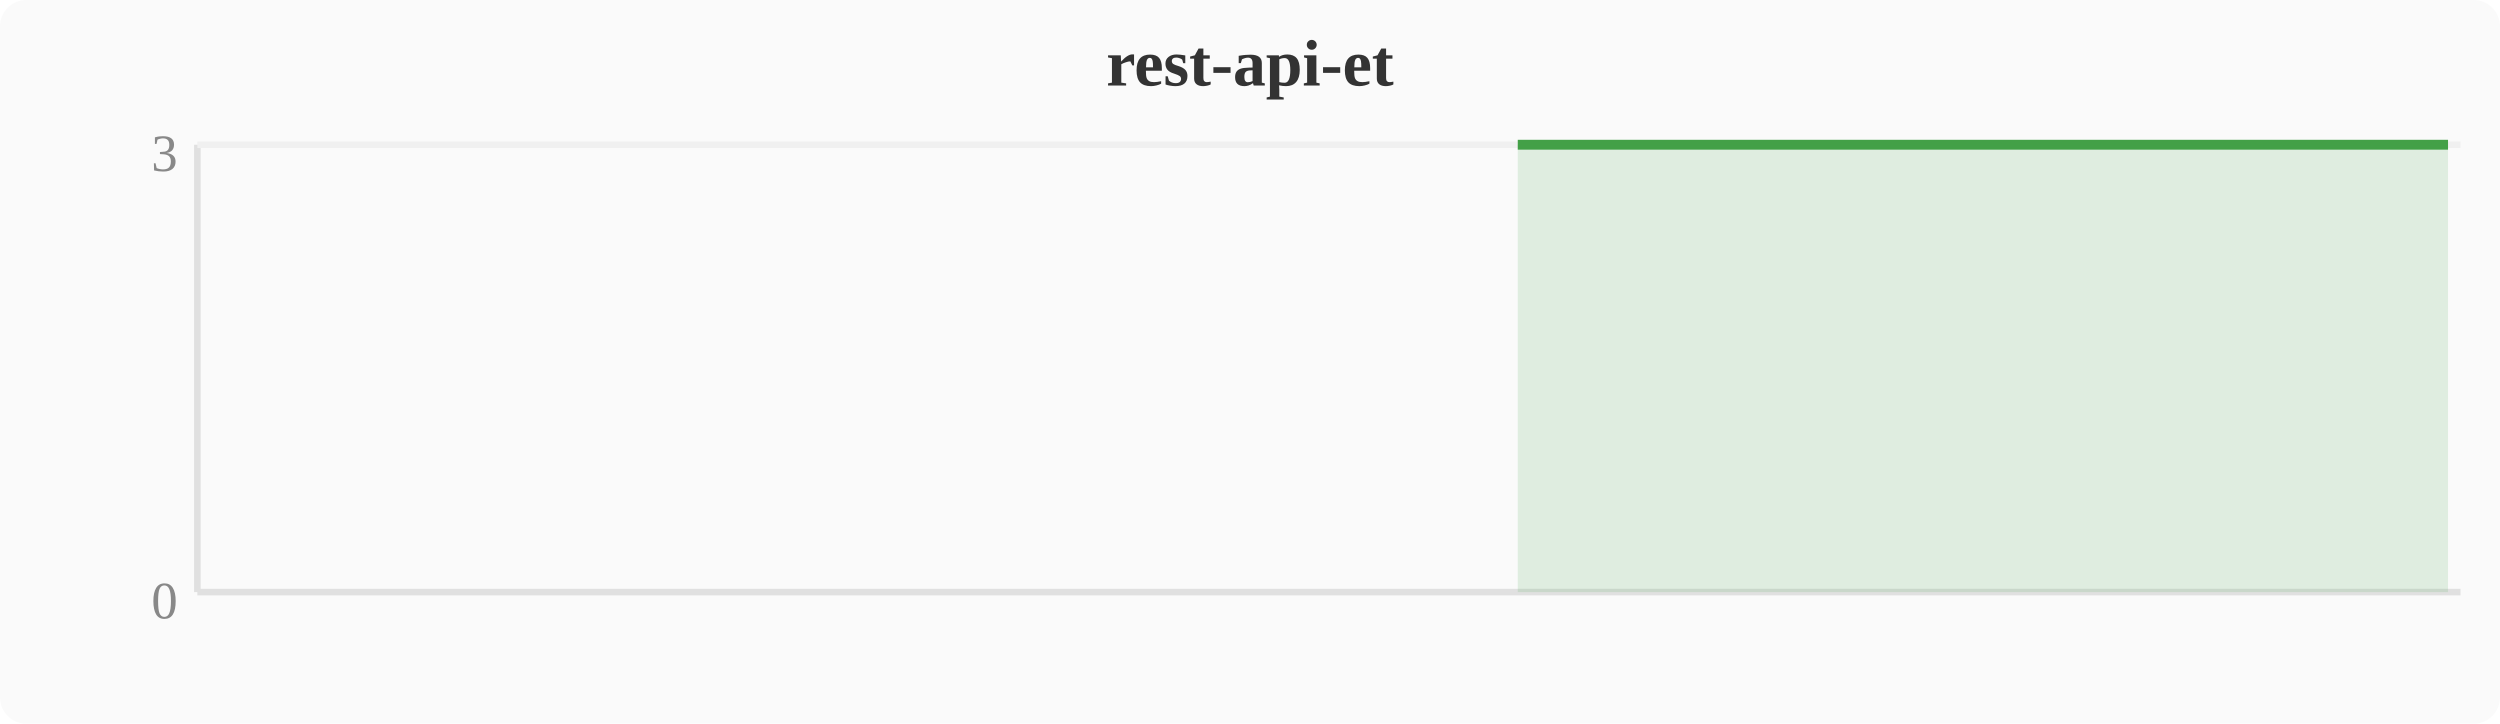
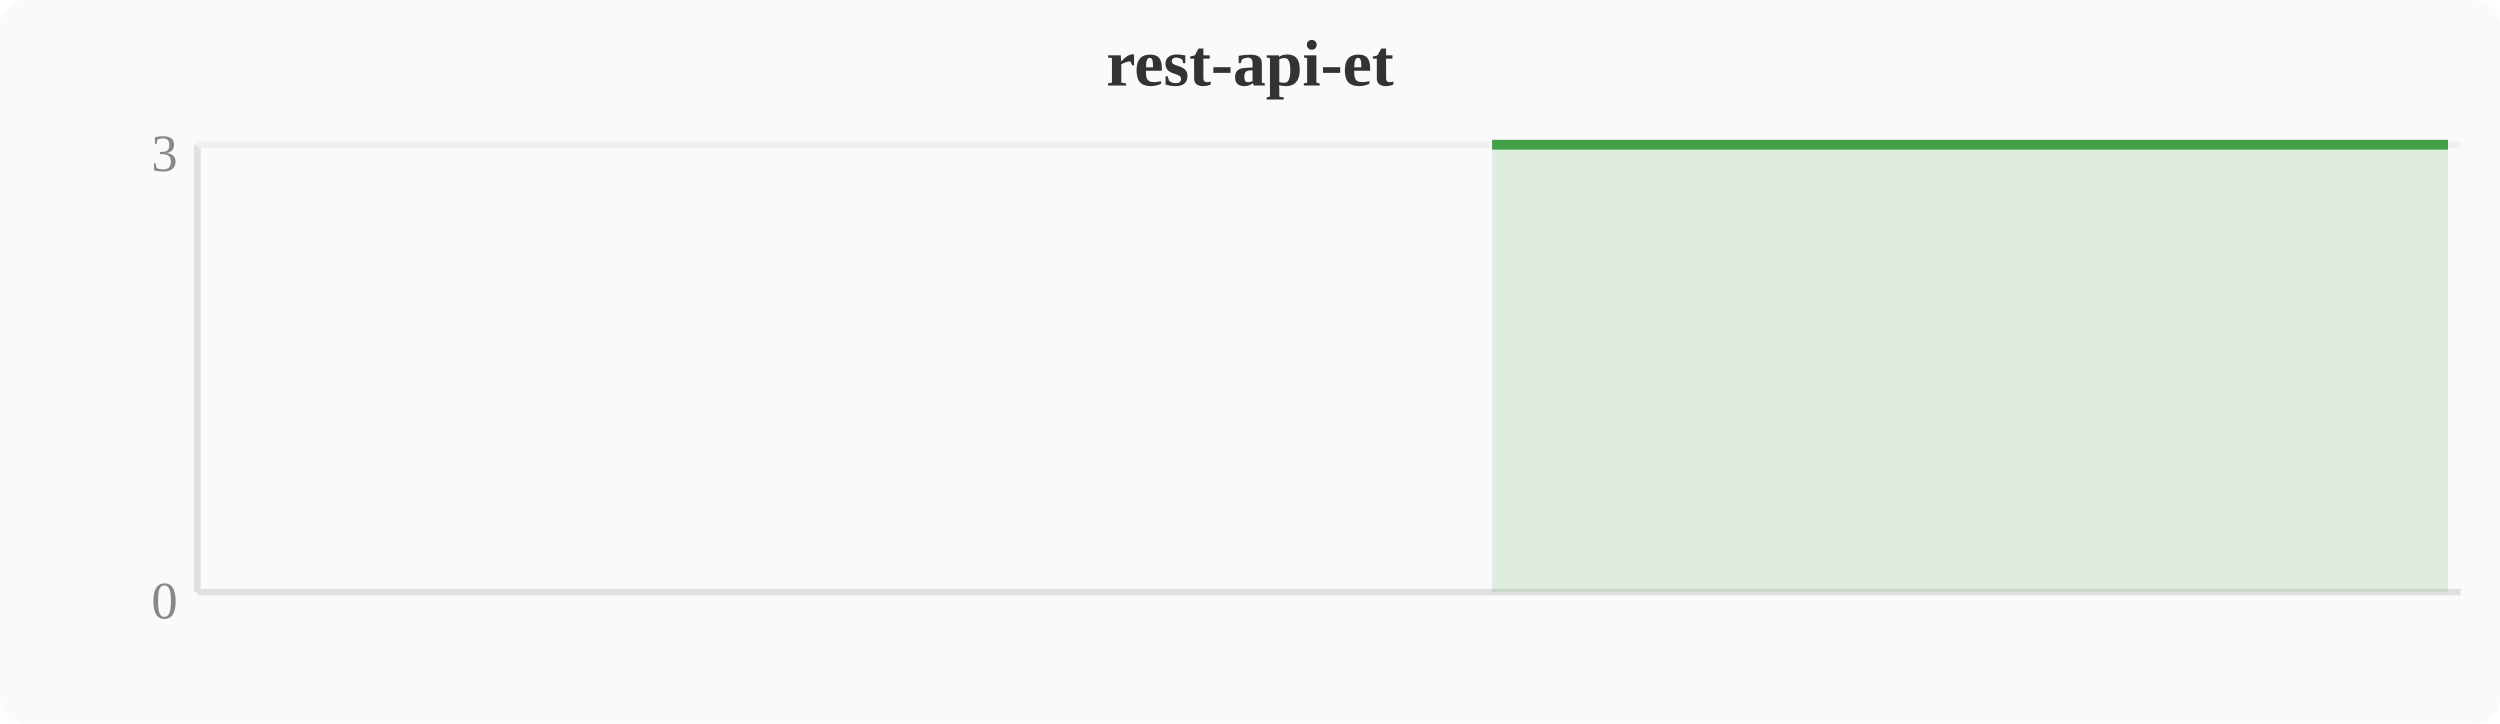
<svg xmlns="http://www.w3.org/2000/svg" width="380" height="110" viewBox="0 0 380 110">
  <rect width="380" height="110" fill="#fafafa" rx="4" />
  <text x="190" y="13" text-anchor="middle" font-size="10" font-weight="bold" fill="#333">rest-api-et</text>
  <line x1="30" y1="22" x2="30" y2="90" stroke="#e0e0e0" stroke-width="1" />
  <line x1="30" y1="90" x2="374" y2="90" stroke="#e0e0e0" stroke-width="1" />
  <line x1="30" y1="22" x2="374" y2="22" stroke="#f0f0f0" stroke-width="1" />
  <text x="27" y="94" text-anchor="end" font-size="8" fill="#888">0</text>
  <text x="27" y="26" text-anchor="end" font-size="8" fill="#888">3</text>
-   <polygon points="230.7,22.0 234.5,22.0 238.3,22.0 242.1,22.0 246.0,22.0 249.8,22.0 253.6,22.0 257.4,22.0 261.2,22.0 265.1,22.0 268.9,22.0 272.7,22.0 276.5,22.0 280.4,22.0 284.2,22.0 288.0,22.0 291.8,22.0 295.6,22.0 299.5,22.0 303.3,22.0 307.1,22.0 310.9,22.0 314.8,22.0 318.6,22.0 322.4,22.0 326.2,22.0 330.0,22.0 333.9,22.0 337.7,22.0 341.5,22.0 345.3,22.0 349.2,22.0 353.0,22.0 356.8,22.0 360.6,22.0 364.4,22.0 368.3,22.0 372.1,22.0 372.1,90 230.7,90" fill="#43a047" opacity="0.15" />
-   <polyline points="230.7,22.0 234.5,22.0 238.3,22.0 242.1,22.0 246.0,22.0 249.8,22.0 253.6,22.0 257.4,22.0 261.2,22.0 265.1,22.0 268.9,22.0 272.7,22.0 276.5,22.0 280.4,22.0 284.2,22.0 288.0,22.0 291.8,22.0 295.6,22.0 299.5,22.0 303.3,22.0 307.1,22.0 310.9,22.0 314.8,22.0 318.6,22.0 322.4,22.0 326.2,22.0 330.0,22.0 333.9,22.0 337.7,22.0 341.5,22.0 345.3,22.0 349.2,22.0 353.0,22.0 356.8,22.0 360.6,22.0 364.4,22.0 368.3,22.0 372.1,22.0" fill="none" stroke="#43a047" stroke-width="1.5" stroke-linejoin="round" />
+   <polygon points="226.8,22.0 230.7,22.0 234.5,22.0 238.3,22.0 242.1,22.0 246.0,22.0 249.8,22.0 253.6,22.0 257.4,22.0 261.2,22.0 265.1,22.0 268.9,22.0 272.7,22.0 276.5,22.0 280.4,22.0 284.2,22.0 288.0,22.0 291.8,22.0 295.6,22.0 299.5,22.0 303.3,22.0 307.1,22.0 310.9,22.0 314.8,22.0 318.6,22.0 322.4,22.0 326.2,22.0 330.0,22.0 333.9,22.0 337.7,22.0 341.5,22.0 345.3,22.0 349.2,22.0 353.0,22.0 356.8,22.0 360.6,22.0 364.4,22.0 368.3,22.0 372.1,22.0 372.1,90 226.8,90" fill="#43a047" opacity="0.15" />
+   <polyline points="226.8,22.0 230.7,22.0 234.5,22.0 238.3,22.0 242.1,22.0 246.0,22.0 249.8,22.0 253.6,22.0 257.4,22.0 261.2,22.0 265.1,22.0 268.9,22.0 272.7,22.0 276.5,22.0 280.4,22.0 284.2,22.0 288.0,22.0 291.8,22.0 295.6,22.0 299.5,22.0 303.3,22.0 307.1,22.0 310.9,22.0 314.8,22.0 318.6,22.0 322.4,22.0 326.2,22.0 330.0,22.0 333.9,22.0 337.7,22.0 341.5,22.0 345.3,22.0 349.2,22.0 353.0,22.0 356.8,22.0 360.6,22.0 364.4,22.0 368.3,22.0 372.1,22.0" fill="none" stroke="#43a047" stroke-width="1.5" stroke-linejoin="round" />
</svg>
